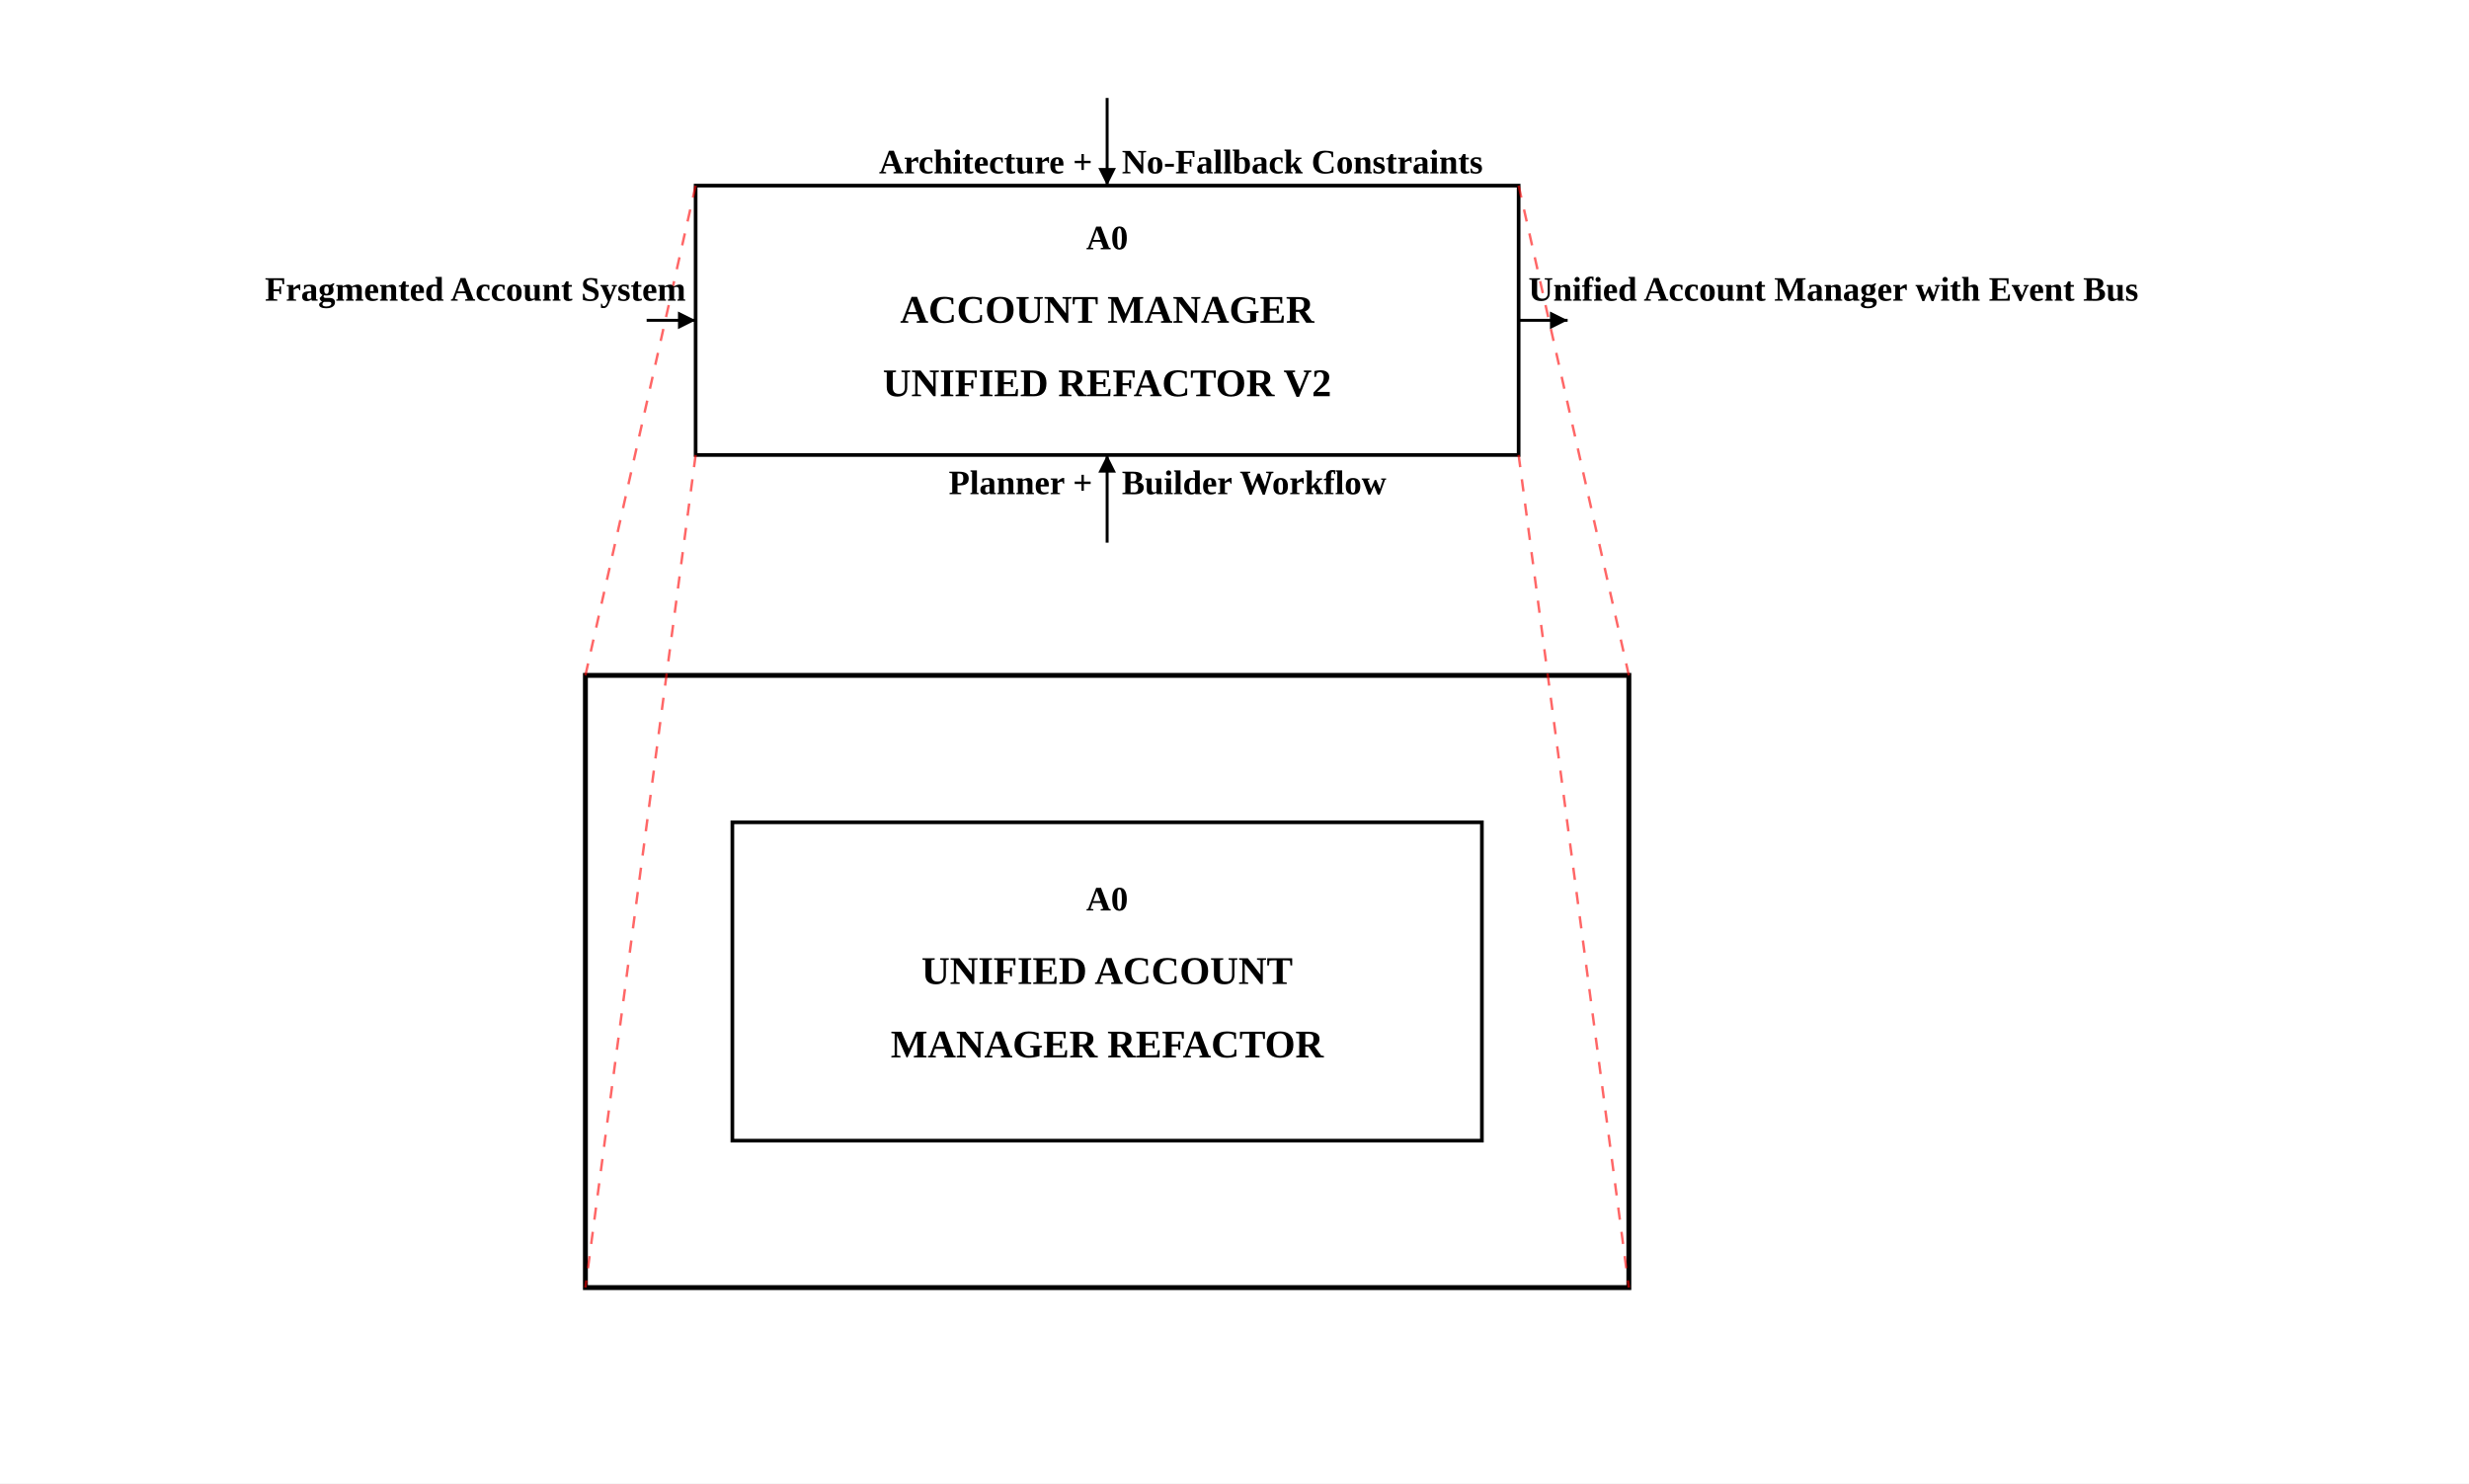
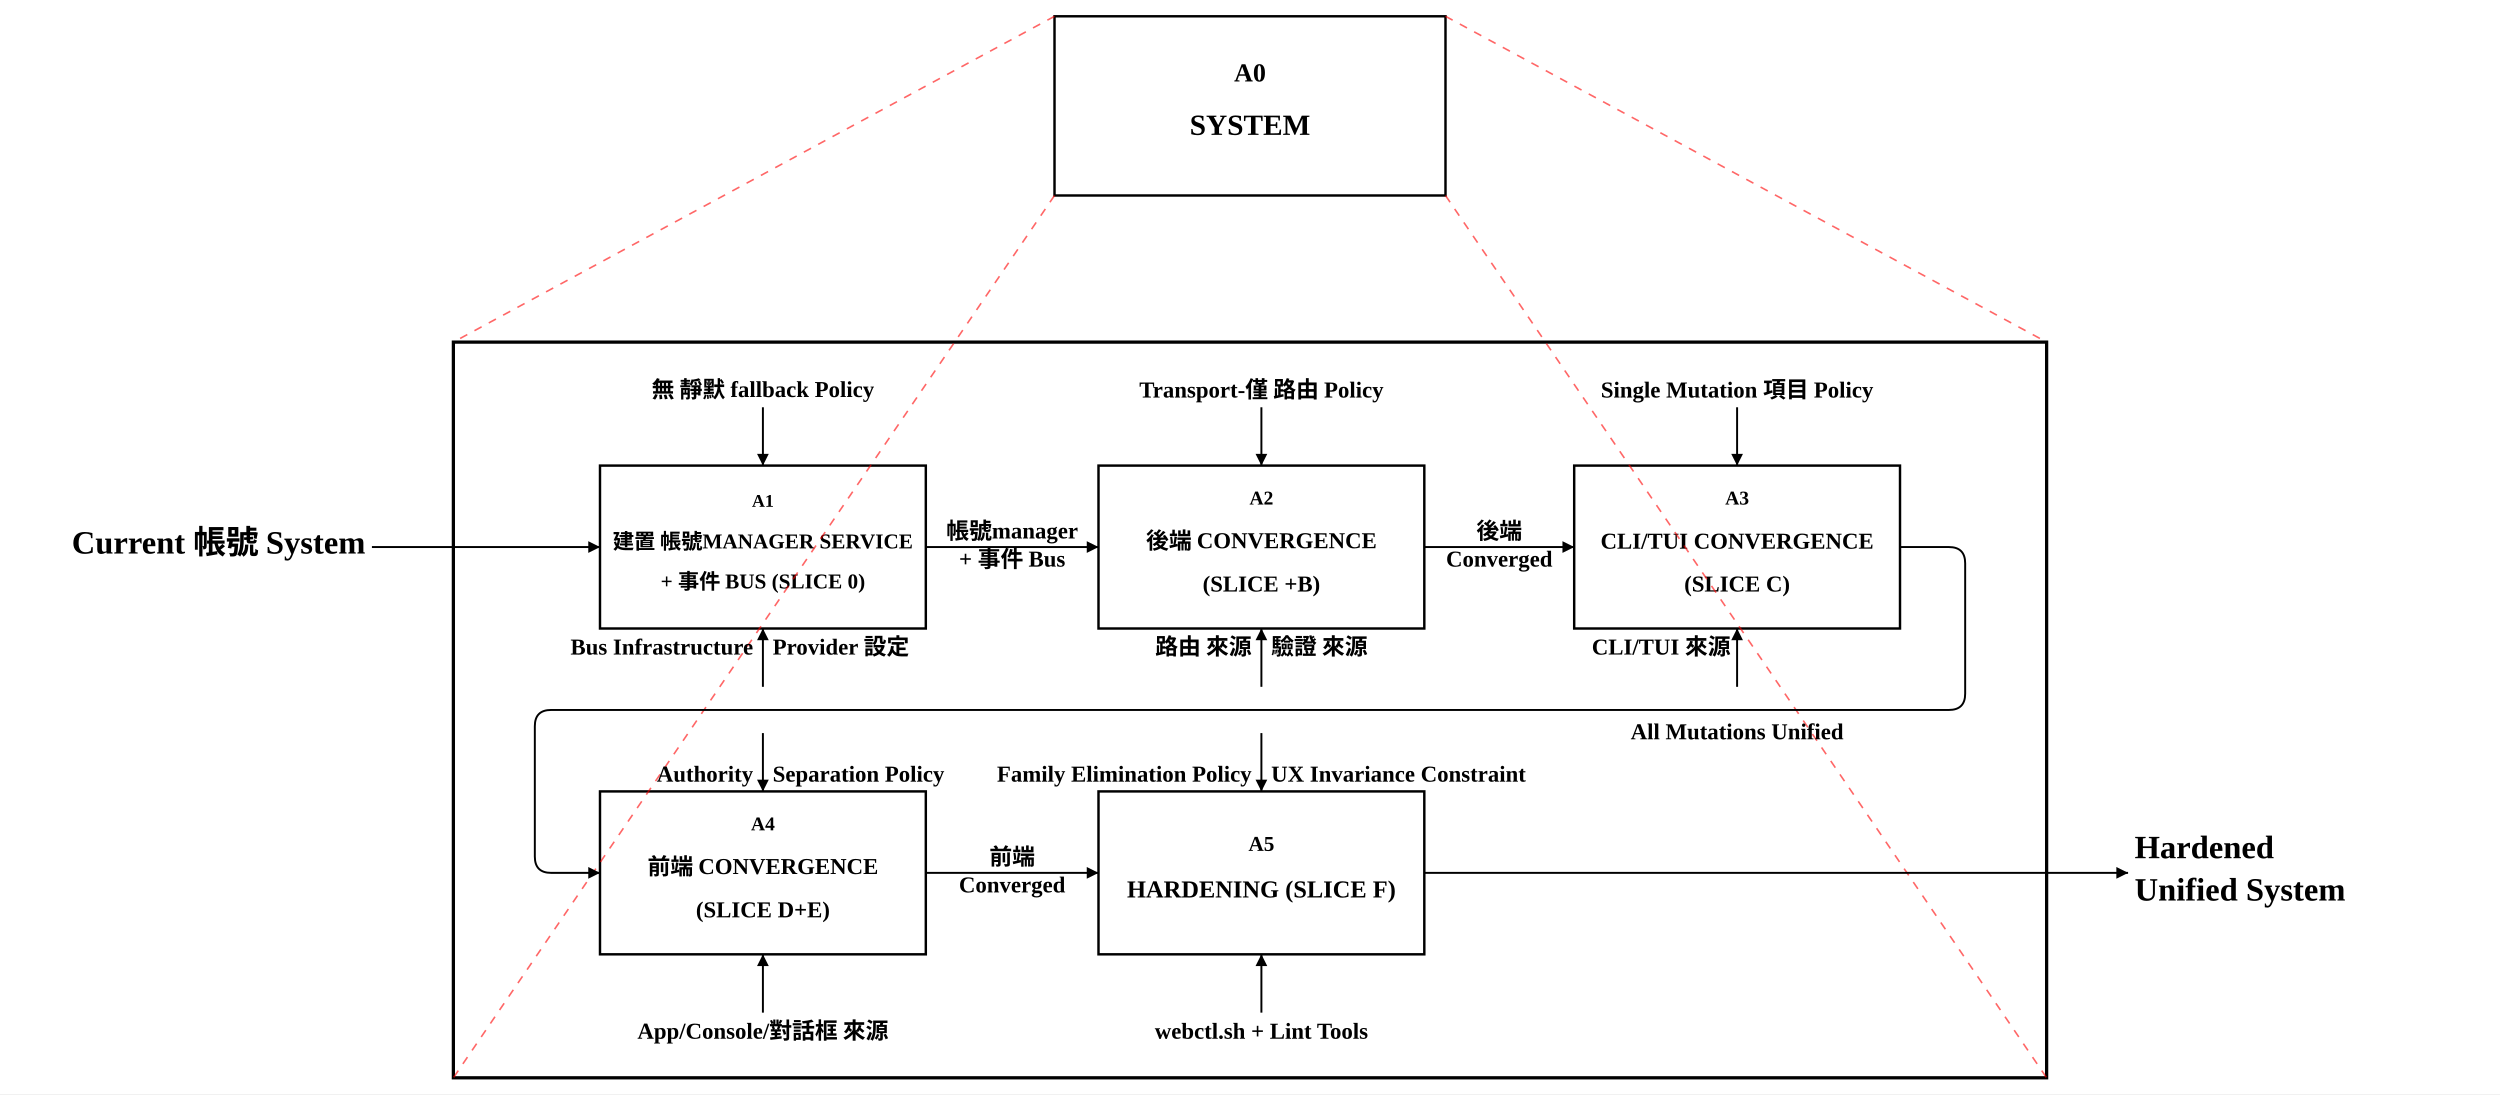
- <svg xmlns="http://www.w3.org/2000/svg" width="1008.0" height="605.8" viewBox="-169.0 -215.8 1008.0 605.8">
+ <svg xmlns="http://www.w3.org/2000/svg" width="1534.6" height="671.6" viewBox="-238.3 -165.8 1534.6 671.6">
  <defs>
    <marker id="arrow" viewBox="0 0 10 10" refX="10" refY="5" markerWidth="6" markerHeight="6" orient="auto-start-reverse">
      <path d="M 0 0 L 10 5 L 0 10 z" fill="black" />
    </marker>
    <marker id="call_arrow" viewBox="0 0 10 10" refX="10" refY="5" markerWidth="8" markerHeight="8" orient="auto-start-reverse">
      <path d="M 0 0 L 10 5 L 0 10 M 0 2 L 6 5 L 0 8" fill="none" stroke="black" stroke-width="1" />
    </marker>
  </defs>
-   <rect x="-169.0" y="-215.8" width="1008.0" height="605.8" fill="white" />
-   <rect x="130.0" y="120.0" width="306.0" height="130.0" stroke="black" fill="white" stroke-width="1.5" data-id="A0" />
-   <text x="283.0" y="156.0" text-anchor="middle" font-size="14" font-weight="bold" font-family="'Times New Roman', 'BiauKai', 'DFKai-SB', '标楷体', serif" data-id="A0">A0</text>
-   <text x="283.0" y="186.0" text-anchor="middle" font-size="16" font-weight="bold" font-family="'Times New Roman', 'BiauKai', 'DFKai-SB', '标楷体', serif" data-id="A0">UNIFIED ACCOUNT</text>
-   <text x="283.0" y="216.0" text-anchor="middle" font-size="16" font-weight="bold" font-family="'Times New Roman', 'BiauKai', 'DFKai-SB', '标楷体', serif" data-id="A0">MANAGER REFACTOR</text>
-   <rect x="70.0" y="60.0" width="426.0" height="250.0" stroke="black" fill="none" stroke-width="2" />
-   <rect x="115.0" y="-140.0" width="336.0" height="110.0" stroke="black" fill="white" stroke-width="1.5" data-id="A0" />
-   <text x="283.0" y="-114.0" text-anchor="middle" font-size="14" font-weight="bold" font-family="'Times New Roman', 'BiauKai', 'DFKai-SB', '标楷体', serif" data-id="A0">A0</text>
-   <text x="283.0" y="-84.0" text-anchor="middle" font-size="16" font-weight="bold" font-family="'Times New Roman', 'BiauKai', 'DFKai-SB', '标楷体', serif" data-id="A0">ACCOUNT MANAGER</text>
-   <text x="283.0" y="-54.0" text-anchor="middle" font-size="16" font-weight="bold" font-family="'Times New Roman', 'BiauKai', 'DFKai-SB', '标楷体', serif" data-id="A0">UNIFIED REFACTOR V2</text>
-   <line x1="115.0" y1="-140.0" x2="70.0" y2="60.0" stroke="red" stroke-dasharray="5,5" stroke-width="1.0" opacity="0.6" />
-   <line x1="451.0" y1="-140.0" x2="496.0" y2="60.0" stroke="red" stroke-dasharray="5,5" stroke-width="1.0" opacity="0.6" />
-   <line x1="115.0" y1="-30.0" x2="70.0" y2="310.0" stroke="red" stroke-dasharray="5,5" stroke-width="1.0" opacity="0.6" />
-   <line x1="451.0" y1="-30.0" x2="496.0" y2="310.0" stroke="red" stroke-dasharray="5,5" stroke-width="1.0" opacity="0.6" />
-   <path d="M 95.0 -85.0 L 115.0 -85.0" stroke="black" stroke-width="1.2" data-arrow-id="root1" data-waypoints="95.0,-85.0 115.0,-85.0" marker-end="url(#arrow)" fill="none" />
-   <path d="M 451.0 -85.0 L 471.0 -85.0" stroke="black" stroke-width="1.2" data-arrow-id="root2" data-waypoints="451.0,-85.0 471.0,-85.0" marker-end="url(#arrow)" fill="none" />
-   <path d="M 283.0 -175.8 L 283.0 -140.0" stroke="black" stroke-width="1.2" data-arrow-id="root3" data-waypoints="283.0,-175.8 283.0,-140.0" marker-end="url(#arrow)" fill="none" />
-   <text x="277.0" y="-145.0" font-size="14" font-weight="bold" fill="black" font-family="'Times New Roman', 'BiauKai', 'DFKai-SB', '标楷体', serif" text-anchor="end" data-arrow-id="root3">Architecture +</text>
-   <text x="289.0" y="-145.0" font-size="14" font-weight="bold" fill="black" font-family="'Times New Roman', 'BiauKai', 'DFKai-SB', '标楷体', serif" text-anchor="start" data-arrow-id="root3">No-Fallback Constraints</text>
-   <path d="M 283.0 5.8 L 283.0 -30.0" stroke="black" stroke-width="1.2" data-arrow-id="root4" data-waypoints="283.0,5.8 283.0,-30.0" marker-end="url(#arrow)" fill="none" />
-   <text x="277.0" y="-14.0" font-size="14" font-weight="bold" fill="black" font-family="'Times New Roman', 'BiauKai', 'DFKai-SB', '标楷体', serif" text-anchor="end" data-arrow-id="root4">Planner +</text>
-   <text x="289.0" y="-14.0" font-size="14" font-weight="bold" fill="black" font-family="'Times New Roman', 'BiauKai', 'DFKai-SB', '标楷体', serif" text-anchor="start" data-arrow-id="root4">Builder Workflow</text>
-   <text x="111.0" y="-93.0" font-size="14" font-weight="bold" fill="black" text-anchor="end" font-family="'Times New Roman', 'BiauKai', 'DFKai-SB', '标楷体', serif" data-arrow-id="root1">Fragmented Account System</text>
-   <text x="455.0" y="-93.0" font-size="14" font-weight="bold" fill="black" text-anchor="start" font-family="'Times New Roman', 'BiauKai', 'DFKai-SB', '标楷体', serif" data-arrow-id="root2">Unified Account Manager with Event Bus</text>
+   <rect x="-238.3" y="-165.8" width="1534.6" height="671.6" fill="white" />
+   <rect x="130.0" y="120.0" width="200.0" height="100.0" stroke="black" fill="white" stroke-width="1.5" data-id="A1" />
+   <text x="230.0" y="145.3" text-anchor="middle" font-size="11" font-weight="bold" font-family="'Times New Roman', 'BiauKai', 'DFKai-SB', '標楷體', 'KaiTi', serif" data-id="A1">A1</text>
+   <text x="230.0" y="171.1" text-anchor="middle" font-size="13" font-weight="bold" font-family="'Times New Roman', 'BiauKai', 'DFKai-SB', '標楷體', 'KaiTi', serif" data-id="A1">建置 帳號MANAGER SERVICE</text>
+   <text x="230.0" y="195.4" text-anchor="middle" font-size="13" font-weight="bold" font-family="'Times New Roman', 'BiauKai', 'DFKai-SB', '標楷體', 'KaiTi', serif" data-id="A1">+ 事件 BUS (SLICE 0)</text>
+   <rect x="436.0" y="120.0" width="200.0" height="100.0" stroke="black" fill="white" stroke-width="1.5" data-id="A2" />
+   <text x="536.0" y="143.9" text-anchor="middle" font-size="12" font-weight="bold" font-family="'Times New Roman', 'BiauKai', 'DFKai-SB', '標楷體', 'KaiTi', serif" data-id="A2">A2</text>
+   <text x="536.0" y="171.0" text-anchor="middle" font-size="14" font-weight="bold" font-family="'Times New Roman', 'BiauKai', 'DFKai-SB', '標楷體', 'KaiTi', serif" data-id="A2">後端 CONVERGENCE</text>
+   <text x="536.0" y="197.3" text-anchor="middle" font-size="14" font-weight="bold" font-family="'Times New Roman', 'BiauKai', 'DFKai-SB', '標楷體', 'KaiTi', serif" data-id="A2">(SLICE +B)</text>
+   <rect x="728.0" y="120.0" width="200.0" height="100.0" stroke="black" fill="white" stroke-width="1.5" data-id="A3" />
+   <text x="828.0" y="143.9" text-anchor="middle" font-size="12" font-weight="bold" font-family="'Times New Roman', 'BiauKai', 'DFKai-SB', '標楷體', 'KaiTi', serif" data-id="A3">A3</text>
+   <text x="828.0" y="171.0" text-anchor="middle" font-size="14" font-weight="bold" font-family="'Times New Roman', 'BiauKai', 'DFKai-SB', '標楷體', 'KaiTi', serif" data-id="A3">CLI/TUI CONVERGENCE</text>
+   <text x="828.0" y="197.3" text-anchor="middle" font-size="14" font-weight="bold" font-family="'Times New Roman', 'BiauKai', 'DFKai-SB', '標楷體', 'KaiTi', serif" data-id="A3">(SLICE C)</text>
+   <rect x="130.0" y="320.0" width="200.0" height="100.0" stroke="black" fill="white" stroke-width="1.5" data-id="A4" />
+   <text x="230.0" y="343.9" text-anchor="middle" font-size="12" font-weight="bold" font-family="'Times New Roman', 'BiauKai', 'DFKai-SB', '標楷體', 'KaiTi', serif" data-id="A4">A4</text>
+   <text x="230.0" y="371.0" text-anchor="middle" font-size="14" font-weight="bold" font-family="'Times New Roman', 'BiauKai', 'DFKai-SB', '標楷體', 'KaiTi', serif" data-id="A4">前端 CONVERGENCE</text>
+   <text x="230.0" y="397.3" text-anchor="middle" font-size="14" font-weight="bold" font-family="'Times New Roman', 'BiauKai', 'DFKai-SB', '標楷體', 'KaiTi', serif" data-id="A4">(SLICE D+E)</text>
+   <rect x="436.0" y="320.0" width="200.0" height="100.0" stroke="black" fill="white" stroke-width="1.5" data-id="A5" />
+   <text x="536.0" y="356.5" text-anchor="middle" font-size="13" font-weight="bold" font-family="'Times New Roman', 'BiauKai', 'DFKai-SB', '標楷體', 'KaiTi', serif" data-id="A5">A5</text>
+   <text x="536.0" y="385.1" text-anchor="middle" font-size="15" font-weight="bold" font-family="'Times New Roman', 'BiauKai', 'DFKai-SB', '標楷體', 'KaiTi', serif" data-id="A5">HARDENING (SLICE F)</text>
+   <rect x="40.0" y="44.2" width="978.0" height="451.6" stroke="black" fill="none" stroke-width="2" />
+   <rect x="409.0" y="-155.8" width="240.0" height="110.0" stroke="black" fill="white" stroke-width="1.5" data-id="A0" />
+   <text x="529.0" y="-115.8" text-anchor="middle" font-size="16" font-weight="bold" font-family="'Times New Roman', 'BiauKai', 'DFKai-SB', '標楷體', 'KaiTi', serif" data-id="A0">A0</text>
+   <text x="529.0" y="-83.0" text-anchor="middle" font-size="18" font-weight="bold" font-family="'Times New Roman', 'BiauKai', 'DFKai-SB', '標楷體', 'KaiTi', serif" data-id="A0">SYSTEM</text>
+   <line x1="409.0" y1="-155.8" x2="40.0" y2="44.2" stroke="red" stroke-dasharray="5,5" stroke-width="1.0" opacity="0.6" />
+   <line x1="649.0" y1="-155.8" x2="1018.0" y2="44.2" stroke="red" stroke-dasharray="5,5" stroke-width="1.0" opacity="0.6" />
+   <line x1="409.0" y1="-45.8" x2="40.0" y2="495.8" stroke="red" stroke-dasharray="5,5" stroke-width="1.0" opacity="0.6" />
+   <line x1="649.0" y1="-45.8" x2="1018.0" y2="495.8" stroke="red" stroke-dasharray="5,5" stroke-width="1.0" opacity="0.6" />
+   <path d="M 330.0 170.0 L 436.0 170.0" stroke="black" stroke-width="1.2" data-arrow-id="arr2" data-waypoints="330.0,170.0 436.0,170.0" marker-end="url(#arrow)" fill="none" />
+   <path d="M 636.0 170.0 L 728.0 170.0" stroke="black" stroke-width="1.2" data-arrow-id="arr3" data-waypoints="636.0,170.0 728.0,170.0" marker-end="url(#arrow)" fill="none" />
+   <path d="M 330.0 370.0 L 436.0 370.0" stroke="black" stroke-width="1.2" data-arrow-id="arr5" data-waypoints="330.0,370.0 436.0,370.0" marker-end="url(#arrow)" fill="none" />
+   <path d="M 928.0 170.0 L 958.0 170.0 Q 968.0 170.0 968.0 180.0 L 968.0 260.0 Q 968.0 270.0 958.0 270.0 L 100.0 270.0 Q 90.0 270.0 90.0 280.0 L 90.0 360.0 Q 90.0 370.0 100.0 370.0 L 130.0 370.0" stroke="black" stroke-width="1.2" data-arrow-id="arr4" data-waypoints="928.0,170.0 968.0,170.0 968.0,270.0 90.0,270.0 90.0,370.0 130.0,370.0" marker-end="url(#arrow)" fill="none" />
+   <path d="M -10.0 170.0 L 130.0 170.0" stroke="black" stroke-width="1.2" data-arrow-id="arr1" data-waypoints="-10.0,170.0 130.0,170.0" marker-end="url(#arrow)" fill="none" />
+   <path d="M 636.0 370.0 L 1068.0 370.0" stroke="black" stroke-width="1.2" data-arrow-id="arr6" data-waypoints="636.0,370.0 1068.0,370.0" marker-end="url(#arrow)" fill="none" />
+   <path d="M 230.0 84.2 L 230.0 120.0" stroke="black" stroke-width="1.2" data-arrow-id="arr7" data-waypoints="230.0,84.2 230.0,120.0" marker-end="url(#arrow)" fill="none" />
+   <path d="M 536.0 84.2 L 536.0 120.0" stroke="black" stroke-width="1.2" data-arrow-id="arr8" data-waypoints="536.0,84.2 536.0,120.0" marker-end="url(#arrow)" fill="none" />
+   <path d="M 828.0 84.2 L 828.0 120.0" stroke="black" stroke-width="1.2" data-arrow-id="arr9" data-waypoints="828.0,84.2 828.0,120.0" marker-end="url(#arrow)" fill="none" />
+   <path d="M 230.0 284.2 L 230.0 320.0" stroke="black" stroke-width="1.2" data-arrow-id="arr10" data-waypoints="230.0,284.2 230.0,320.0" marker-end="url(#arrow)" fill="none" />
+   <path d="M 536.0 284.2 L 536.0 320.0" stroke="black" stroke-width="1.2" data-arrow-id="arr11" data-waypoints="536.0,284.2 536.0,320.0" marker-end="url(#arrow)" fill="none" />
+   <path d="M 230.0 255.8 L 230.0 220.0" stroke="black" stroke-width="1.2" data-arrow-id="arr12" data-waypoints="230.0,255.8 230.0,220.0" marker-end="url(#arrow)" fill="none" />
+   <path d="M 536.0 255.8 L 536.0 220.0" stroke="black" stroke-width="1.2" data-arrow-id="arr13" data-waypoints="536.0,255.8 536.0,220.0" marker-end="url(#arrow)" fill="none" />
+   <path d="M 828.0 255.8 L 828.0 220.0" stroke="black" stroke-width="1.2" data-arrow-id="arr14" data-waypoints="828.0,255.8 828.0,220.0" marker-end="url(#arrow)" fill="none" />
+   <path d="M 230.0 455.8 L 230.0 420.0" stroke="black" stroke-width="1.2" data-arrow-id="arr15" data-waypoints="230.0,455.8 230.0,420.0" marker-end="url(#arrow)" fill="none" />
+   <path d="M 536.0 455.8 L 536.0 420.0" stroke="black" stroke-width="1.2" data-arrow-id="arr16" data-waypoints="536.0,455.8 536.0,420.0" marker-end="url(#arrow)" fill="none" />
+   <text x="230.0" y="78.2" font-size="14" text-anchor="middle" font-weight="bold" fill="black" font-family="'Times New Roman', 'BiauKai', 'DFKai-SB', '標楷體', 'KaiTi', serif" data-arrow-id="arr7">無 靜默 fallback Policy</text>
+   <text x="536.0" y="78.2" font-size="14" text-anchor="middle" font-weight="bold" fill="black" font-family="'Times New Roman', 'BiauKai', 'DFKai-SB', '標楷體', 'KaiTi', serif" data-arrow-id="arr8">Transport-僅 路由 Policy</text>
+   <text x="828.0" y="78.2" font-size="14" text-anchor="middle" font-weight="bold" fill="black" font-family="'Times New Roman', 'BiauKai', 'DFKai-SB', '標楷體', 'KaiTi', serif" data-arrow-id="arr9">Single Mutation 項目 Policy</text>
+   <text x="224.0" y="314.0" font-size="14" text-anchor="end" font-weight="bold" fill="black" font-family="'Times New Roman', 'BiauKai', 'DFKai-SB', '標楷體', 'KaiTi', serif" data-arrow-id="arr10">Authority</text>
+   <text x="236.0" y="314.0" font-size="14" text-anchor="start" font-weight="bold" fill="black" font-family="'Times New Roman', 'BiauKai', 'DFKai-SB', '標楷體', 'KaiTi', serif" data-arrow-id="arr10">Separation Policy</text>
+   <text x="530.0" y="314.0" font-size="14" text-anchor="end" font-weight="bold" fill="black" font-family="'Times New Roman', 'BiauKai', 'DFKai-SB', '標楷體', 'KaiTi', serif" data-arrow-id="arr11">Family Elimination Policy</text>
+   <text x="542.0" y="314.0" font-size="14" text-anchor="start" font-weight="bold" fill="black" font-family="'Times New Roman', 'BiauKai', 'DFKai-SB', '標楷體', 'KaiTi', serif" data-arrow-id="arr11">UX Invariance Constraint</text>
+   <text x="224.0" y="236.0" font-size="14" text-anchor="end" font-weight="bold" fill="black" font-family="'Times New Roman', 'BiauKai', 'DFKai-SB', '標楷體', 'KaiTi', serif" data-arrow-id="arr12">Bus Infrastructure</text>
+   <text x="236.0" y="236.0" font-size="14" text-anchor="start" font-weight="bold" fill="black" font-family="'Times New Roman', 'BiauKai', 'DFKai-SB', '標楷體', 'KaiTi', serif" data-arrow-id="arr12">Provider 設定</text>
+   <text x="530.0" y="236.0" font-size="14" text-anchor="end" font-weight="bold" fill="black" font-family="'Times New Roman', 'BiauKai', 'DFKai-SB', '標楷體', 'KaiTi', serif" data-arrow-id="arr13">路由 來源</text>
+   <text x="542.0" y="236.0" font-size="14" text-anchor="start" font-weight="bold" fill="black" font-family="'Times New Roman', 'BiauKai', 'DFKai-SB', '標楷體', 'KaiTi', serif" data-arrow-id="arr13">驗證 來源</text>
+   <text x="824.0" y="236.0" font-size="14" text-anchor="end" font-weight="bold" fill="black" font-family="'Times New Roman', 'BiauKai', 'DFKai-SB', '標楷體', 'KaiTi', serif" data-arrow-id="arr14">CLI/TUI 來源</text>
+   <text x="230.0" y="471.8" font-size="14" text-anchor="middle" font-weight="bold" fill="black" font-family="'Times New Roman', 'BiauKai', 'DFKai-SB', '標楷體', 'KaiTi', serif" data-arrow-id="arr15">App/Console/對話框 來源</text>
+   <text x="536.0" y="471.8" font-size="14" text-anchor="middle" font-weight="bold" fill="black" font-family="'Times New Roman', 'BiauKai', 'DFKai-SB', '標楷體', 'KaiTi', serif" data-arrow-id="arr16">webctl.sh + Lint Tools</text>
+   <text x="383.0" y="165.0" font-size="14" font-weight="bold" fill="black" text-anchor="middle" font-family="'Times New Roman', 'BiauKai', 'DFKai-SB', '標楷體', 'KaiTi', serif" data-arrow-id="arr2">帳號manager</text>
+   <text x="383.0" y="182.0" font-size="14" font-weight="bold" fill="black" text-anchor="middle" font-family="'Times New Roman', 'BiauKai', 'DFKai-SB', '標楷體', 'KaiTi', serif" data-arrow-id="arr2">+ 事件 Bus</text>
+   <text x="682.0" y="165.0" font-size="14" font-weight="bold" fill="black" text-anchor="middle" font-family="'Times New Roman', 'BiauKai', 'DFKai-SB', '標楷體', 'KaiTi', serif" data-arrow-id="arr3">後端</text>
+   <text x="682.0" y="182.0" font-size="14" font-weight="bold" fill="black" text-anchor="middle" font-family="'Times New Roman', 'BiauKai', 'DFKai-SB', '標楷體', 'KaiTi', serif" data-arrow-id="arr3">Converged</text>
+   <text x="383.0" y="365.0" font-size="14" font-weight="bold" fill="black" text-anchor="middle" font-family="'Times New Roman', 'BiauKai', 'DFKai-SB', '標楷體', 'KaiTi', serif" data-arrow-id="arr5">前端</text>
+   <text x="383.0" y="382.0" font-size="14" font-weight="bold" fill="black" text-anchor="middle" font-family="'Times New Roman', 'BiauKai', 'DFKai-SB', '標楷體', 'KaiTi', serif" data-arrow-id="arr5">Converged</text>
+   <text x="828.0" y="288.0" font-size="14" font-weight="bold" fill="black" text-anchor="middle" font-family="'Times New Roman', 'BiauKai', 'DFKai-SB', '標楷體', 'KaiTi', serif" data-arrow-id="arr4">All Mutations Unified</text>
+   <text x="-14.0" y="174.0" font-size="20" text-anchor="end" font-weight="bold" fill="black" font-family="'Times New Roman', 'BiauKai', 'DFKai-SB', '標楷體', 'KaiTi', serif" data-arrow-id="arr1">Current 帳號 System</text>
+   <text x="1072.0" y="361.0" font-size="20" text-anchor="start" font-weight="bold" fill="black" font-family="'Times New Roman', 'BiauKai', 'DFKai-SB', '標楷體', 'KaiTi', serif" data-arrow-id="arr6">Hardened</text>
+   <text x="1072.0" y="387.0" font-size="20" text-anchor="start" font-weight="bold" fill="black" font-family="'Times New Roman', 'BiauKai', 'DFKai-SB', '標楷體', 'KaiTi', serif" data-arrow-id="arr6">Unified System</text>
</svg>
